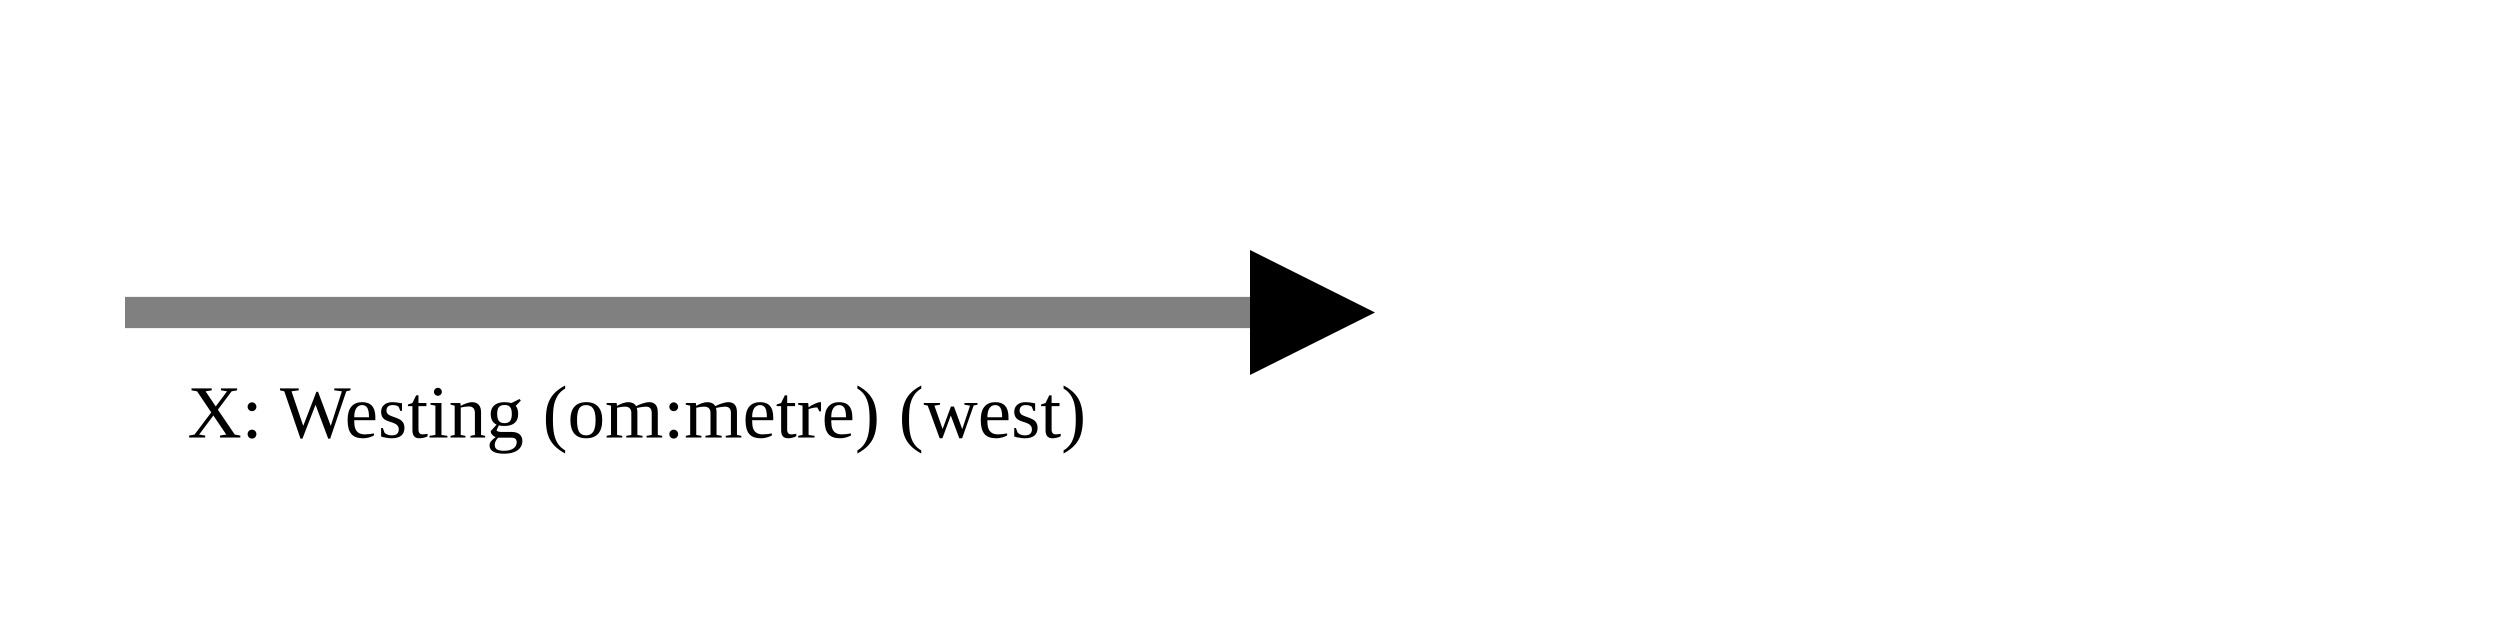
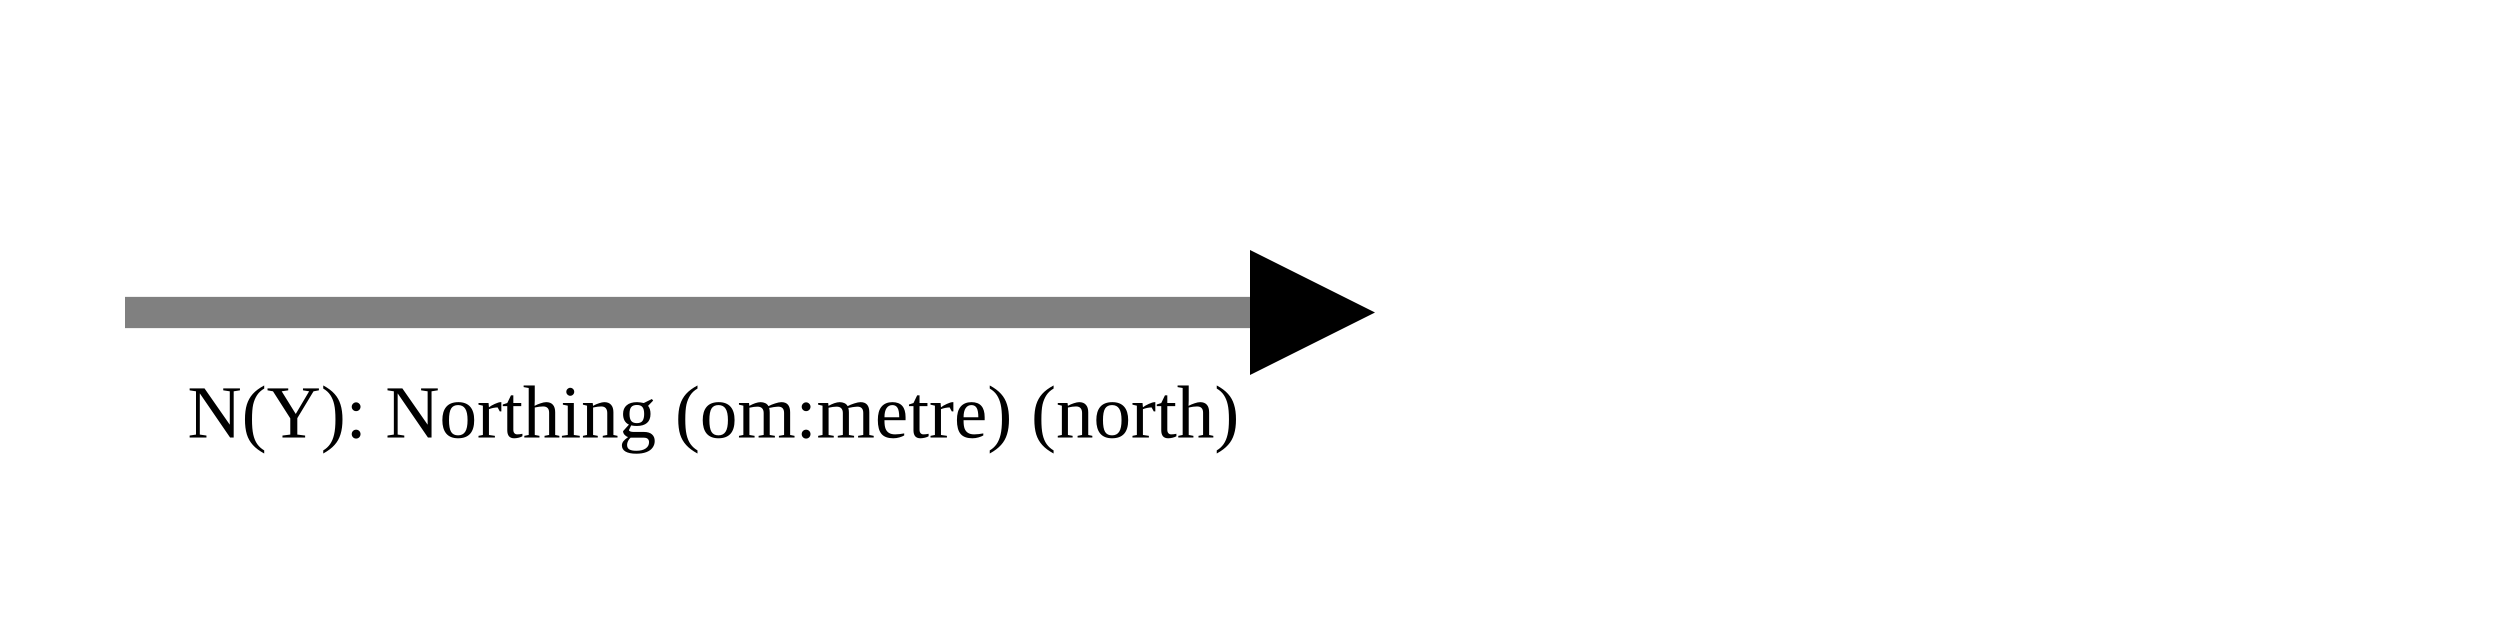
<svg xmlns="http://www.w3.org/2000/svg" version="1.1" width="400" height="100" viewbox="0 0 275 100">
  <defs>
    <marker id="arrowhead" markerWidth="10" markerHeight="7" refX="0" refY="2" orient="auto">
      <polygon points="0 0, 4 2, 0 4" />
    </marker>
  </defs>
  <line x1="20" y1="50" x2="200" y2="50" stroke="gray" stroke-width="5" marker-end="url(#arrowhead)" />
-   <text x="30" y="70" class="small">X: Westing (om:metre) (west)</text>
+   <text x="30" y="70" class="small">N(Y): Northing (om:metre) (north)</text>
</svg>
